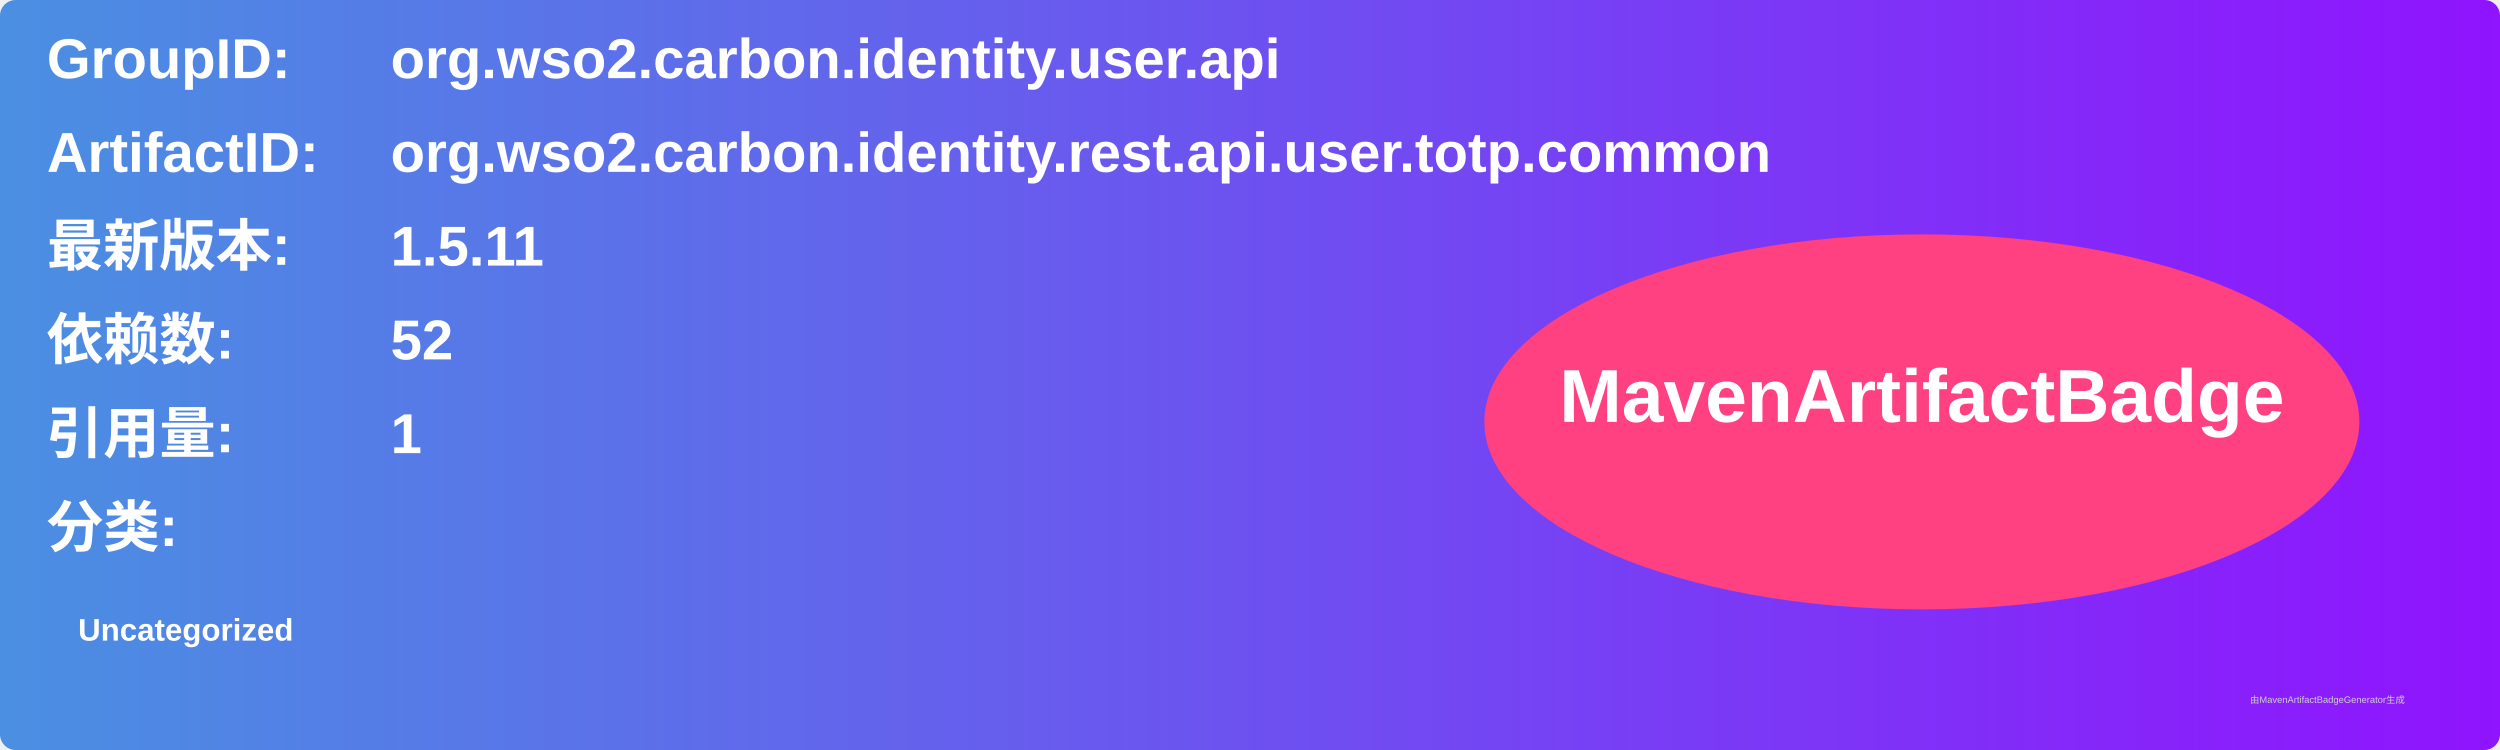
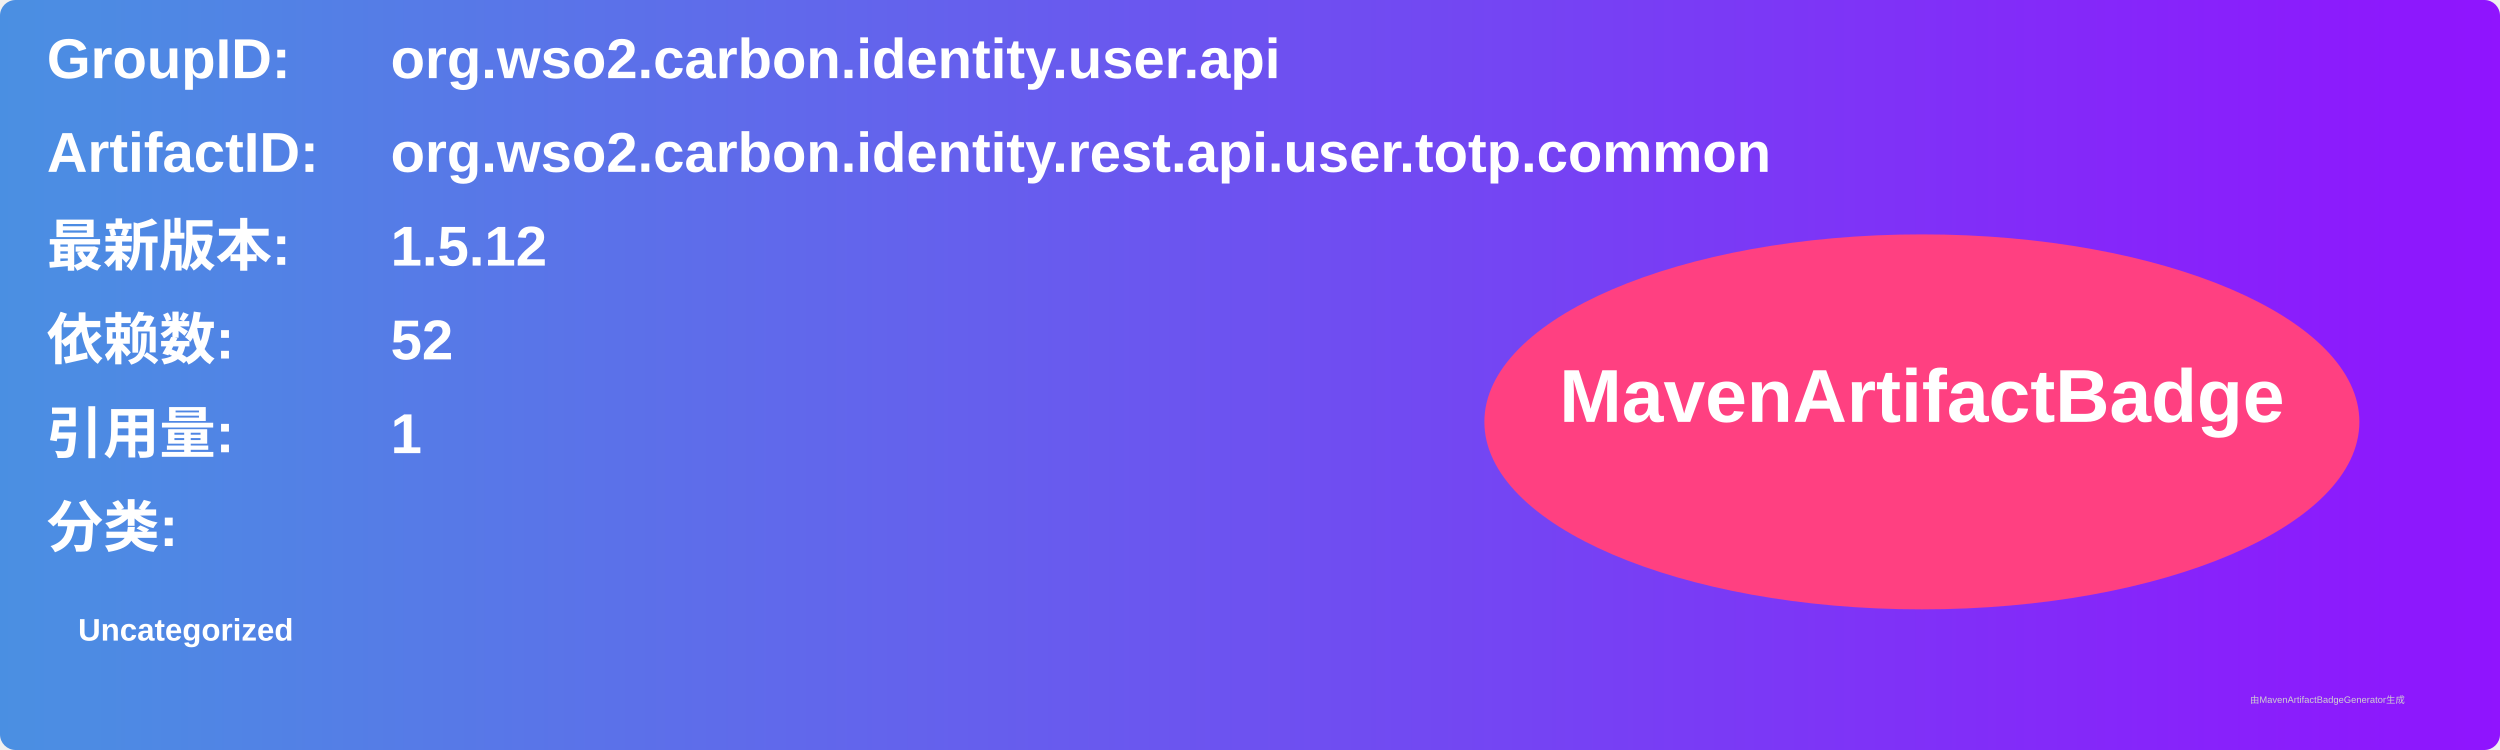
<svg xmlns="http://www.w3.org/2000/svg" width="800" height="240" viewBox="0 0 800 240">
  <linearGradient id="grad" x1="0%" y1="0%" x2="100%" y2="0%">
    <stop offset="0%" stop-color="#4a90e2" />
    <stop offset="100%" stop-color="#9013fe" />
  </linearGradient>
  <rect width="100%" height="100%" rx="5" ry="5" fill="url(#grad)" />
  <g transform="translate(15, 15)">
    <text x="0" y="10" font-family="Arial" font-size="18" fill="white" font-weight="bold" width="260">GroupID:</text>
    <text x="110" y="10" font-family="Arial" font-size="18" fill="white" font-weight="bold" width="460">org.wso2.carbon.identity.user.api</text>
    <text x="0" y="40" font-family="Arial" font-size="18" fill="white" font-weight="bold" width="260">ArtifactID:</text>
    <text x="110" y="40" font-family="Arial" font-size="18" fill="white" font-weight="bold" width="460">org.wso2.carbon.identity.rest.api.user.totp.common</text>
    <text x="0" y="70" font-family="Arial" font-size="18" fill="white" font-weight="bold">最新版本:</text>
    <text x="110" y="70" font-family="Arial" font-size="18" fill="white" font-weight="bold">
-       <tspan font-weight="bold">1.5.11</tspan>
+       <tspan font-weight="bold">1.5.12</tspan>
    </text>
    <text x="0" y="100" font-family="Arial" font-size="18" fill="white" font-weight="bold">依赖数: </text>
    <text x="110" y="100" font-family="Arial" font-size="18" fill="white">
      <tspan font-weight="bold">52</tspan>
    </text>
    <text x="0" y="130" font-family="Arial" font-size="18" fill="white" font-weight="bold">引用量: </text>
    <text x="110" y="130" font-family="Arial" font-size="18" fill="white">
      <tspan font-weight="bold">1</tspan>
    </text>
    <text x="0" y="160" font-family="Arial" font-size="18" fill="white" font-weight="bold">分类:</text>
    <text x="10" y="190" font-family="Arial" font-size="10" fill="white">
      <tspan font-weight="bold">Uncategorized</tspan>
    </text>
    <ellipse cx="600" cy="120" rx="140" ry="60" fill="#ff4081" />
    <text x="600" y="120" text-anchor="middle" font-family="Arial" font-size="24" fill="white" font-weight="bold">MavenArtifactBadge</text>
  </g>
  <text x="720" y="225" font-family="Arial" font-size="3" fill="#d0d0d0">由MavenArtifactBadgeGenerator生成</text>
</svg>
